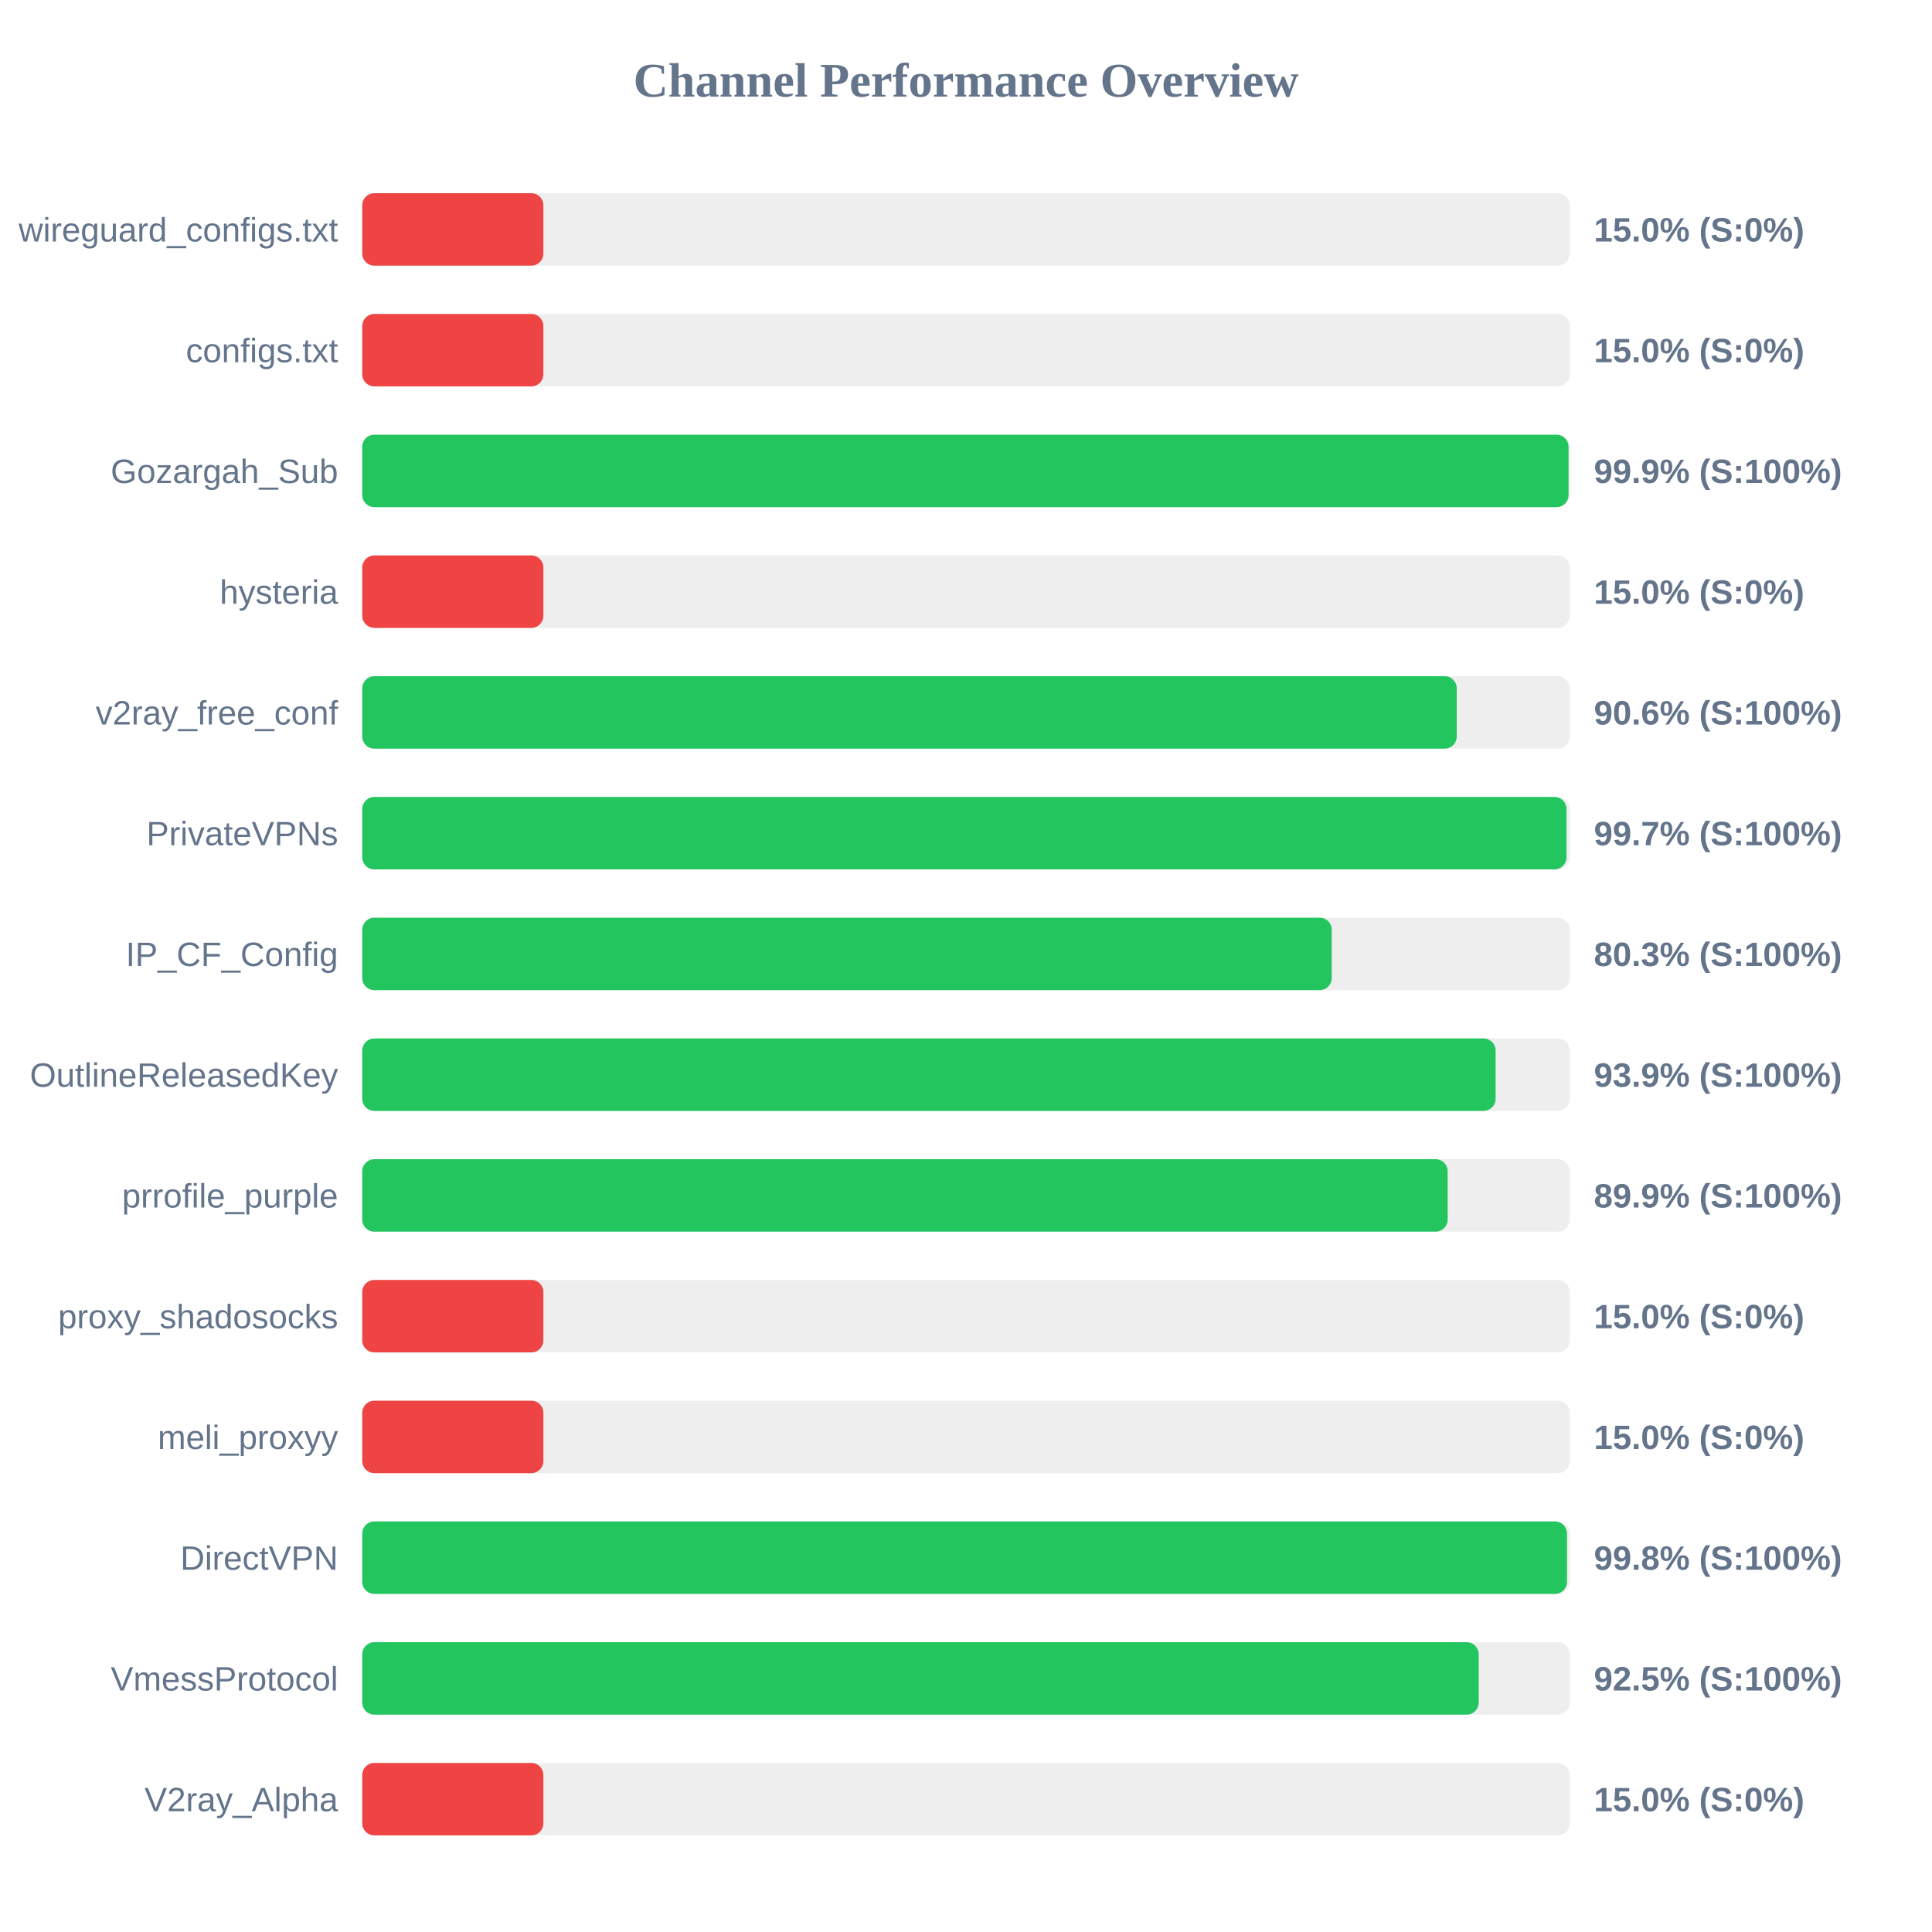
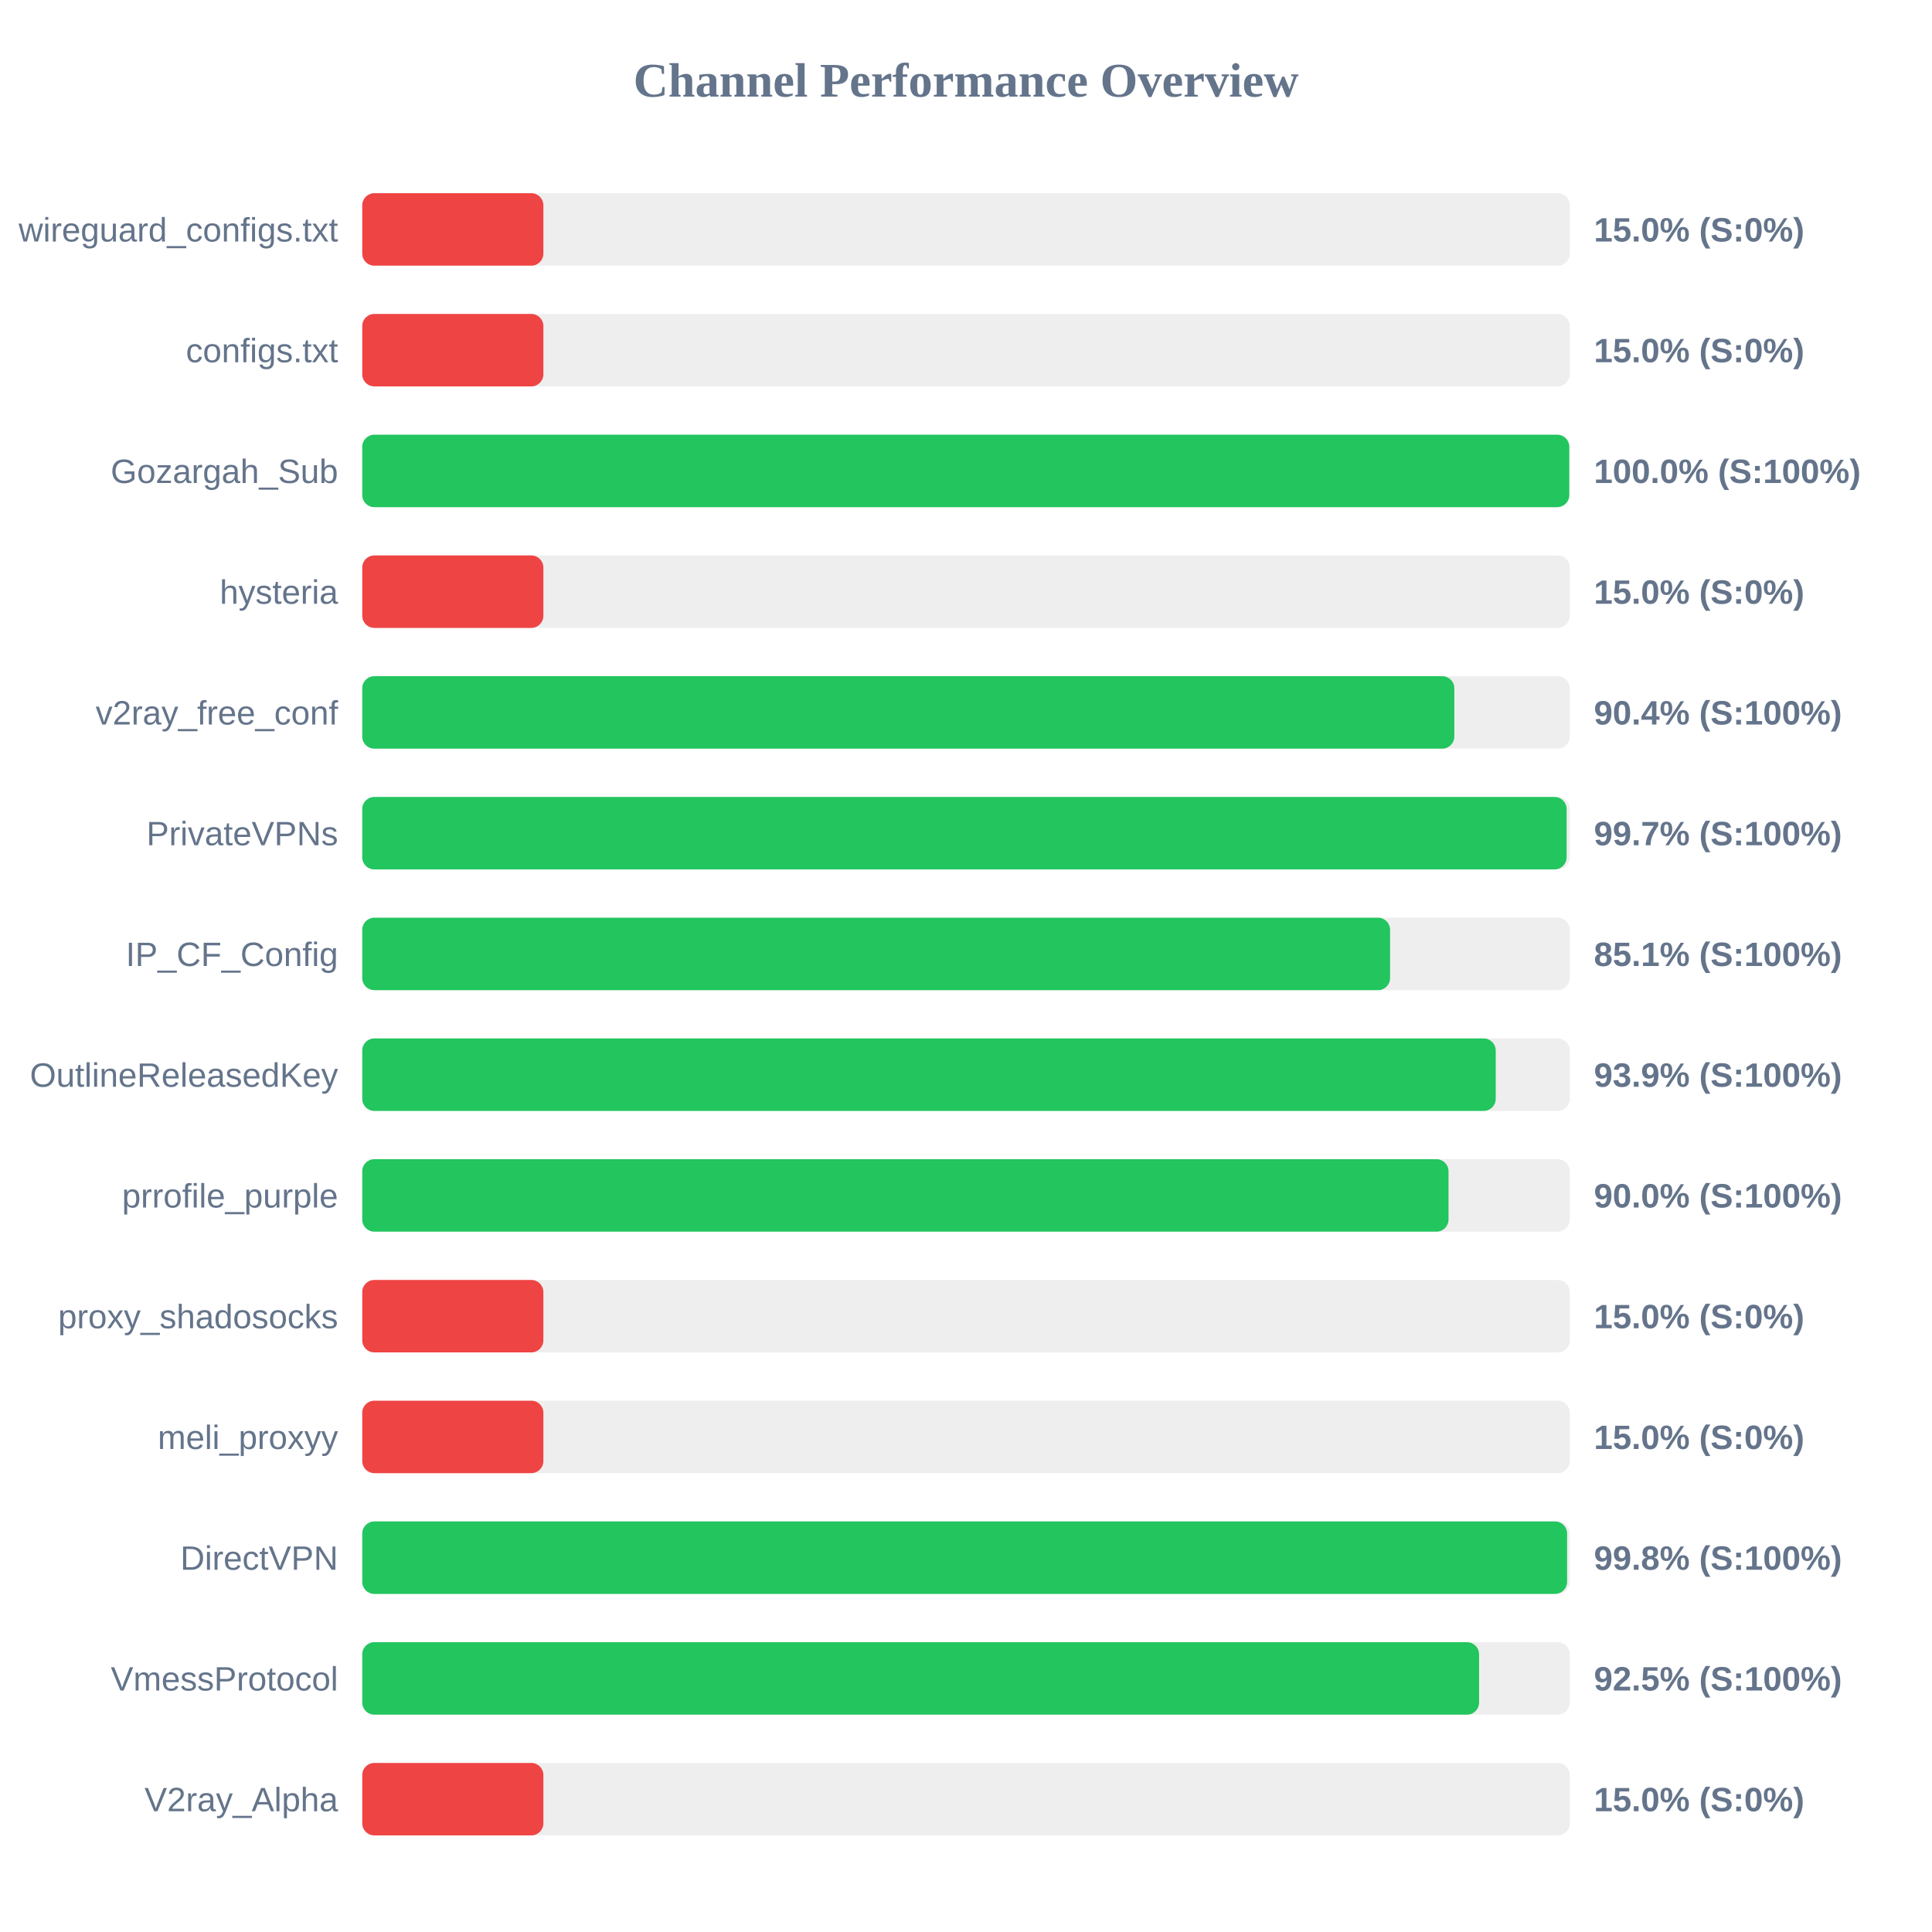
<svg xmlns="http://www.w3.org/2000/svg" width="800" height="800" version="1.1">
  <style>
        .row { font: 14px Arial; fill: #64748b; }
        .score { font: bold 14px Arial; fill: #64748b; }
    </style>
  <text x="400" y="40" text-anchor="middle" font-size="20px" font-weight="bold" fill="#64748b">Channel Performance Overview</text>
  <rect x="150" y="80" width="500" height="30" fill="#eee" rx="5" />
  <rect x="150" y="80" width="75.0" height="30" fill="#ef4444" rx="5" />
  <text x="140" y="100" text-anchor="end" class="row">wireguard_configs.txt</text>
  <text x="660" y="100" text-anchor="start" class="score">15.0% (S:0%)</text>
  <rect x="150" y="130" width="500" height="30" fill="#eee" rx="5" />
  <rect x="150" y="130" width="75.0" height="30" fill="#ef4444" rx="5" />
  <text x="140" y="150" text-anchor="end" class="row">configs.txt</text>
  <text x="660" y="150" text-anchor="start" class="score">15.0% (S:0%)</text>
  <rect x="150" y="180" width="500" height="30" fill="#eee" rx="5" />
-   <rect x="150" y="180" width="499.5" height="30" fill="#22c55e" rx="5" />
+   <rect x="150" y="180" width="499.8" height="30" fill="#22c55e" rx="5" />
  <text x="140" y="200" text-anchor="end" class="row">Gozargah_Sub</text>
-   <text x="660" y="200" text-anchor="start" class="score">99.9% (S:100%)</text>
+   <text x="660" y="200" text-anchor="start" class="score">100.0% (S:100%)</text>
  <rect x="150" y="230" width="500" height="30" fill="#eee" rx="5" />
  <rect x="150" y="230" width="75.0" height="30" fill="#ef4444" rx="5" />
  <text x="140" y="250" text-anchor="end" class="row">hysteria</text>
  <text x="660" y="250" text-anchor="start" class="score">15.0% (S:0%)</text>
  <rect x="150" y="280" width="500" height="30" fill="#eee" rx="5" />
-   <rect x="150" y="280" width="453.2" height="30" fill="#22c55e" rx="5" />
+   <rect x="150" y="280" width="452.2" height="30" fill="#22c55e" rx="5" />
  <text x="140" y="300" text-anchor="end" class="row">v2ray_free_conf</text>
-   <text x="660" y="300" text-anchor="start" class="score">90.6% (S:100%)</text>
+   <text x="660" y="300" text-anchor="start" class="score">90.4% (S:100%)</text>
  <rect x="150" y="330" width="500" height="30" fill="#eee" rx="5" />
-   <rect x="150" y="330" width="498.65" height="30" fill="#22c55e" rx="5" />
+   <rect x="150" y="330" width="498.7" height="30" fill="#22c55e" rx="5" />
  <text x="140" y="350" text-anchor="end" class="row">PrivateVPNs</text>
  <text x="660" y="350" text-anchor="start" class="score">99.7% (S:100%)</text>
  <rect x="150" y="380" width="500" height="30" fill="#eee" rx="5" />
-   <rect x="150" y="380" width="401.45" height="30" fill="#22c55e" rx="5" />
+   <rect x="150" y="380" width="425.6" height="30" fill="#22c55e" rx="5" />
  <text x="140" y="400" text-anchor="end" class="row">IP_CF_Config</text>
-   <text x="660" y="400" text-anchor="start" class="score">80.3% (S:100%)</text>
+   <text x="660" y="400" text-anchor="start" class="score">85.1% (S:100%)</text>
  <rect x="150" y="430" width="500" height="30" fill="#eee" rx="5" />
-   <rect x="150" y="430" width="469.3" height="30" fill="#22c55e" rx="5" />
+   <rect x="150" y="430" width="469.35" height="30" fill="#22c55e" rx="5" />
  <text x="140" y="450" text-anchor="end" class="row">OutlineReleasedKey</text>
  <text x="660" y="450" text-anchor="start" class="score">93.9% (S:100%)</text>
  <rect x="150" y="480" width="500" height="30" fill="#eee" rx="5" />
-   <rect x="150" y="480" width="449.45" height="30" fill="#22c55e" rx="5" />
+   <rect x="150" y="480" width="449.8" height="30" fill="#22c55e" rx="5" />
  <text x="140" y="500" text-anchor="end" class="row">prrofile_purple</text>
-   <text x="660" y="500" text-anchor="start" class="score">89.9% (S:100%)</text>
+   <text x="660" y="500" text-anchor="start" class="score">90.0% (S:100%)</text>
  <rect x="150" y="530" width="500" height="30" fill="#eee" rx="5" />
  <rect x="150" y="530" width="75.0" height="30" fill="#ef4444" rx="5" />
  <text x="140" y="550" text-anchor="end" class="row">proxy_shadosocks</text>
  <text x="660" y="550" text-anchor="start" class="score">15.0% (S:0%)</text>
  <rect x="150" y="580" width="500" height="30" fill="#eee" rx="5" />
  <rect x="150" y="580" width="75.0" height="30" fill="#ef4444" rx="5" />
  <text x="140" y="600" text-anchor="end" class="row">meli_proxyy</text>
  <text x="660" y="600" text-anchor="start" class="score">15.0% (S:0%)</text>
  <rect x="150" y="630" width="500" height="30" fill="#eee" rx="5" />
-   <rect x="150" y="630" width="498.85" height="30" fill="#22c55e" rx="5" />
+   <rect x="150" y="630" width="498.9" height="30" fill="#22c55e" rx="5" />
  <text x="140" y="650" text-anchor="end" class="row">DirectVPN</text>
  <text x="660" y="650" text-anchor="start" class="score">99.8% (S:100%)</text>
  <rect x="150" y="680" width="500" height="30" fill="#eee" rx="5" />
-   <rect x="150" y="680" width="462.3" height="30" fill="#22c55e" rx="5" />
+   <rect x="150" y="680" width="462.45" height="30" fill="#22c55e" rx="5" />
  <text x="140" y="700" text-anchor="end" class="row">VmessProtocol</text>
  <text x="660" y="700" text-anchor="start" class="score">92.5% (S:100%)</text>
  <rect x="150" y="730" width="500" height="30" fill="#eee" rx="5" />
  <rect x="150" y="730" width="75.0" height="30" fill="#ef4444" rx="5" />
  <text x="140" y="750" text-anchor="end" class="row">V2ray_Alpha</text>
  <text x="660" y="750" text-anchor="start" class="score">15.0% (S:0%)</text>
</svg>
